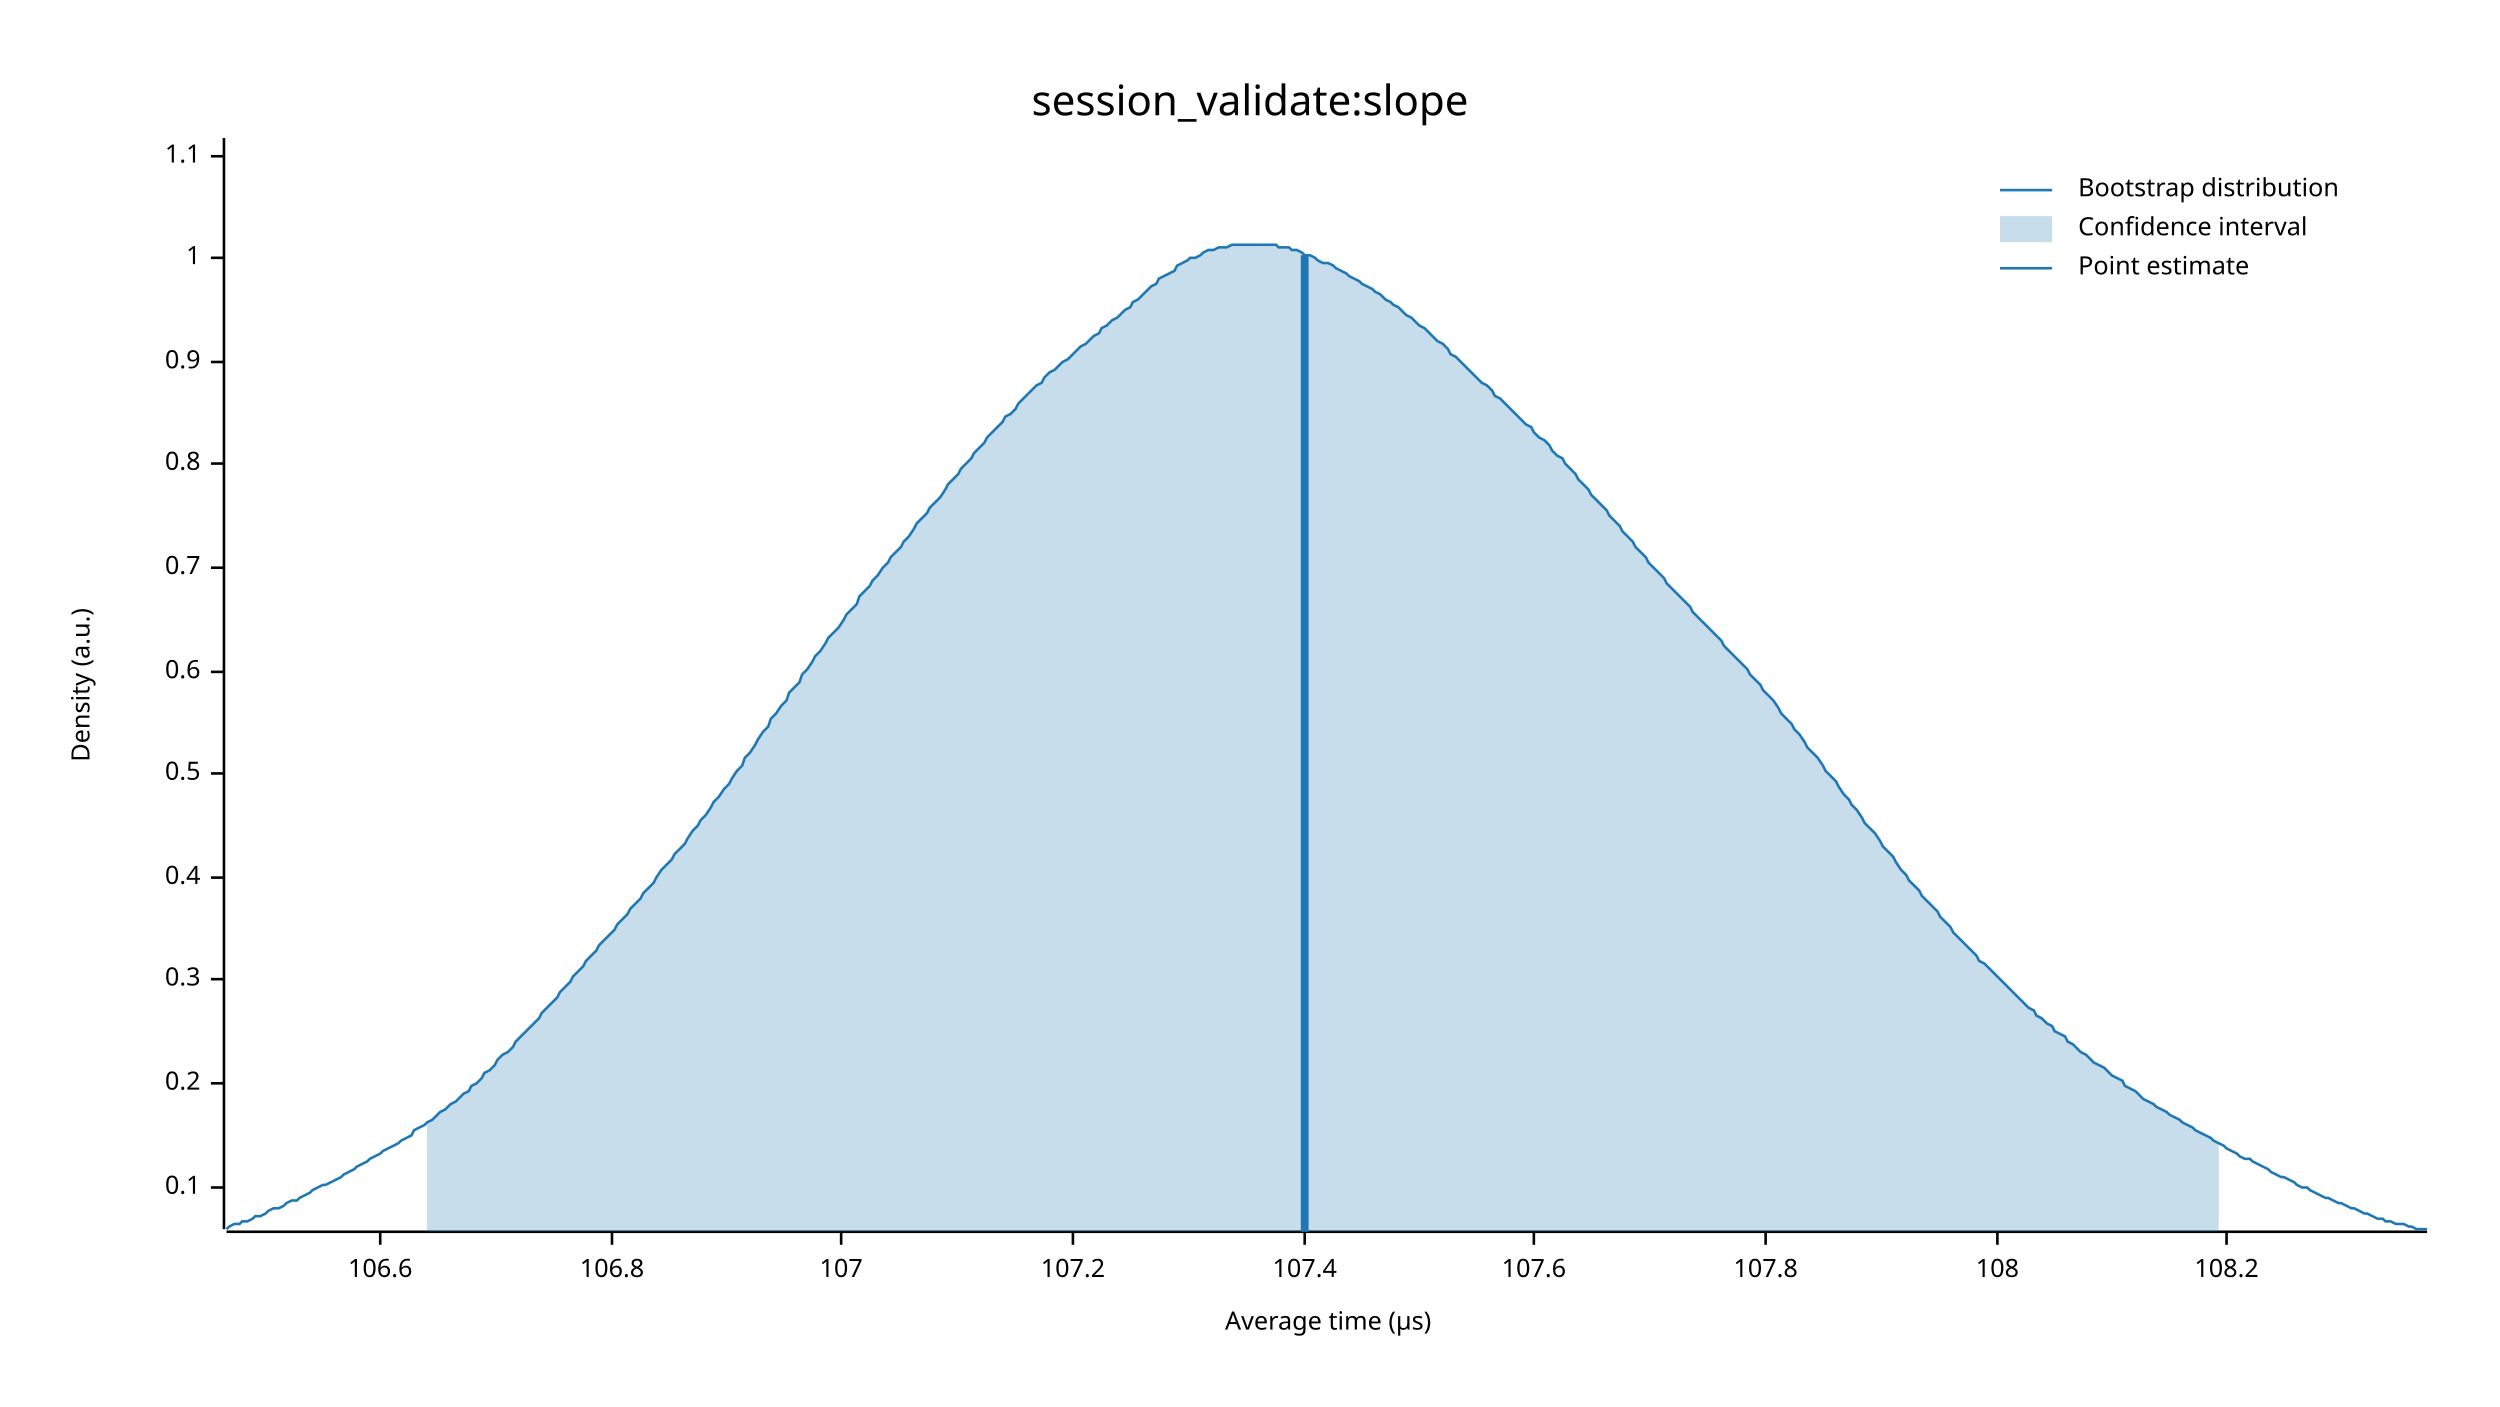
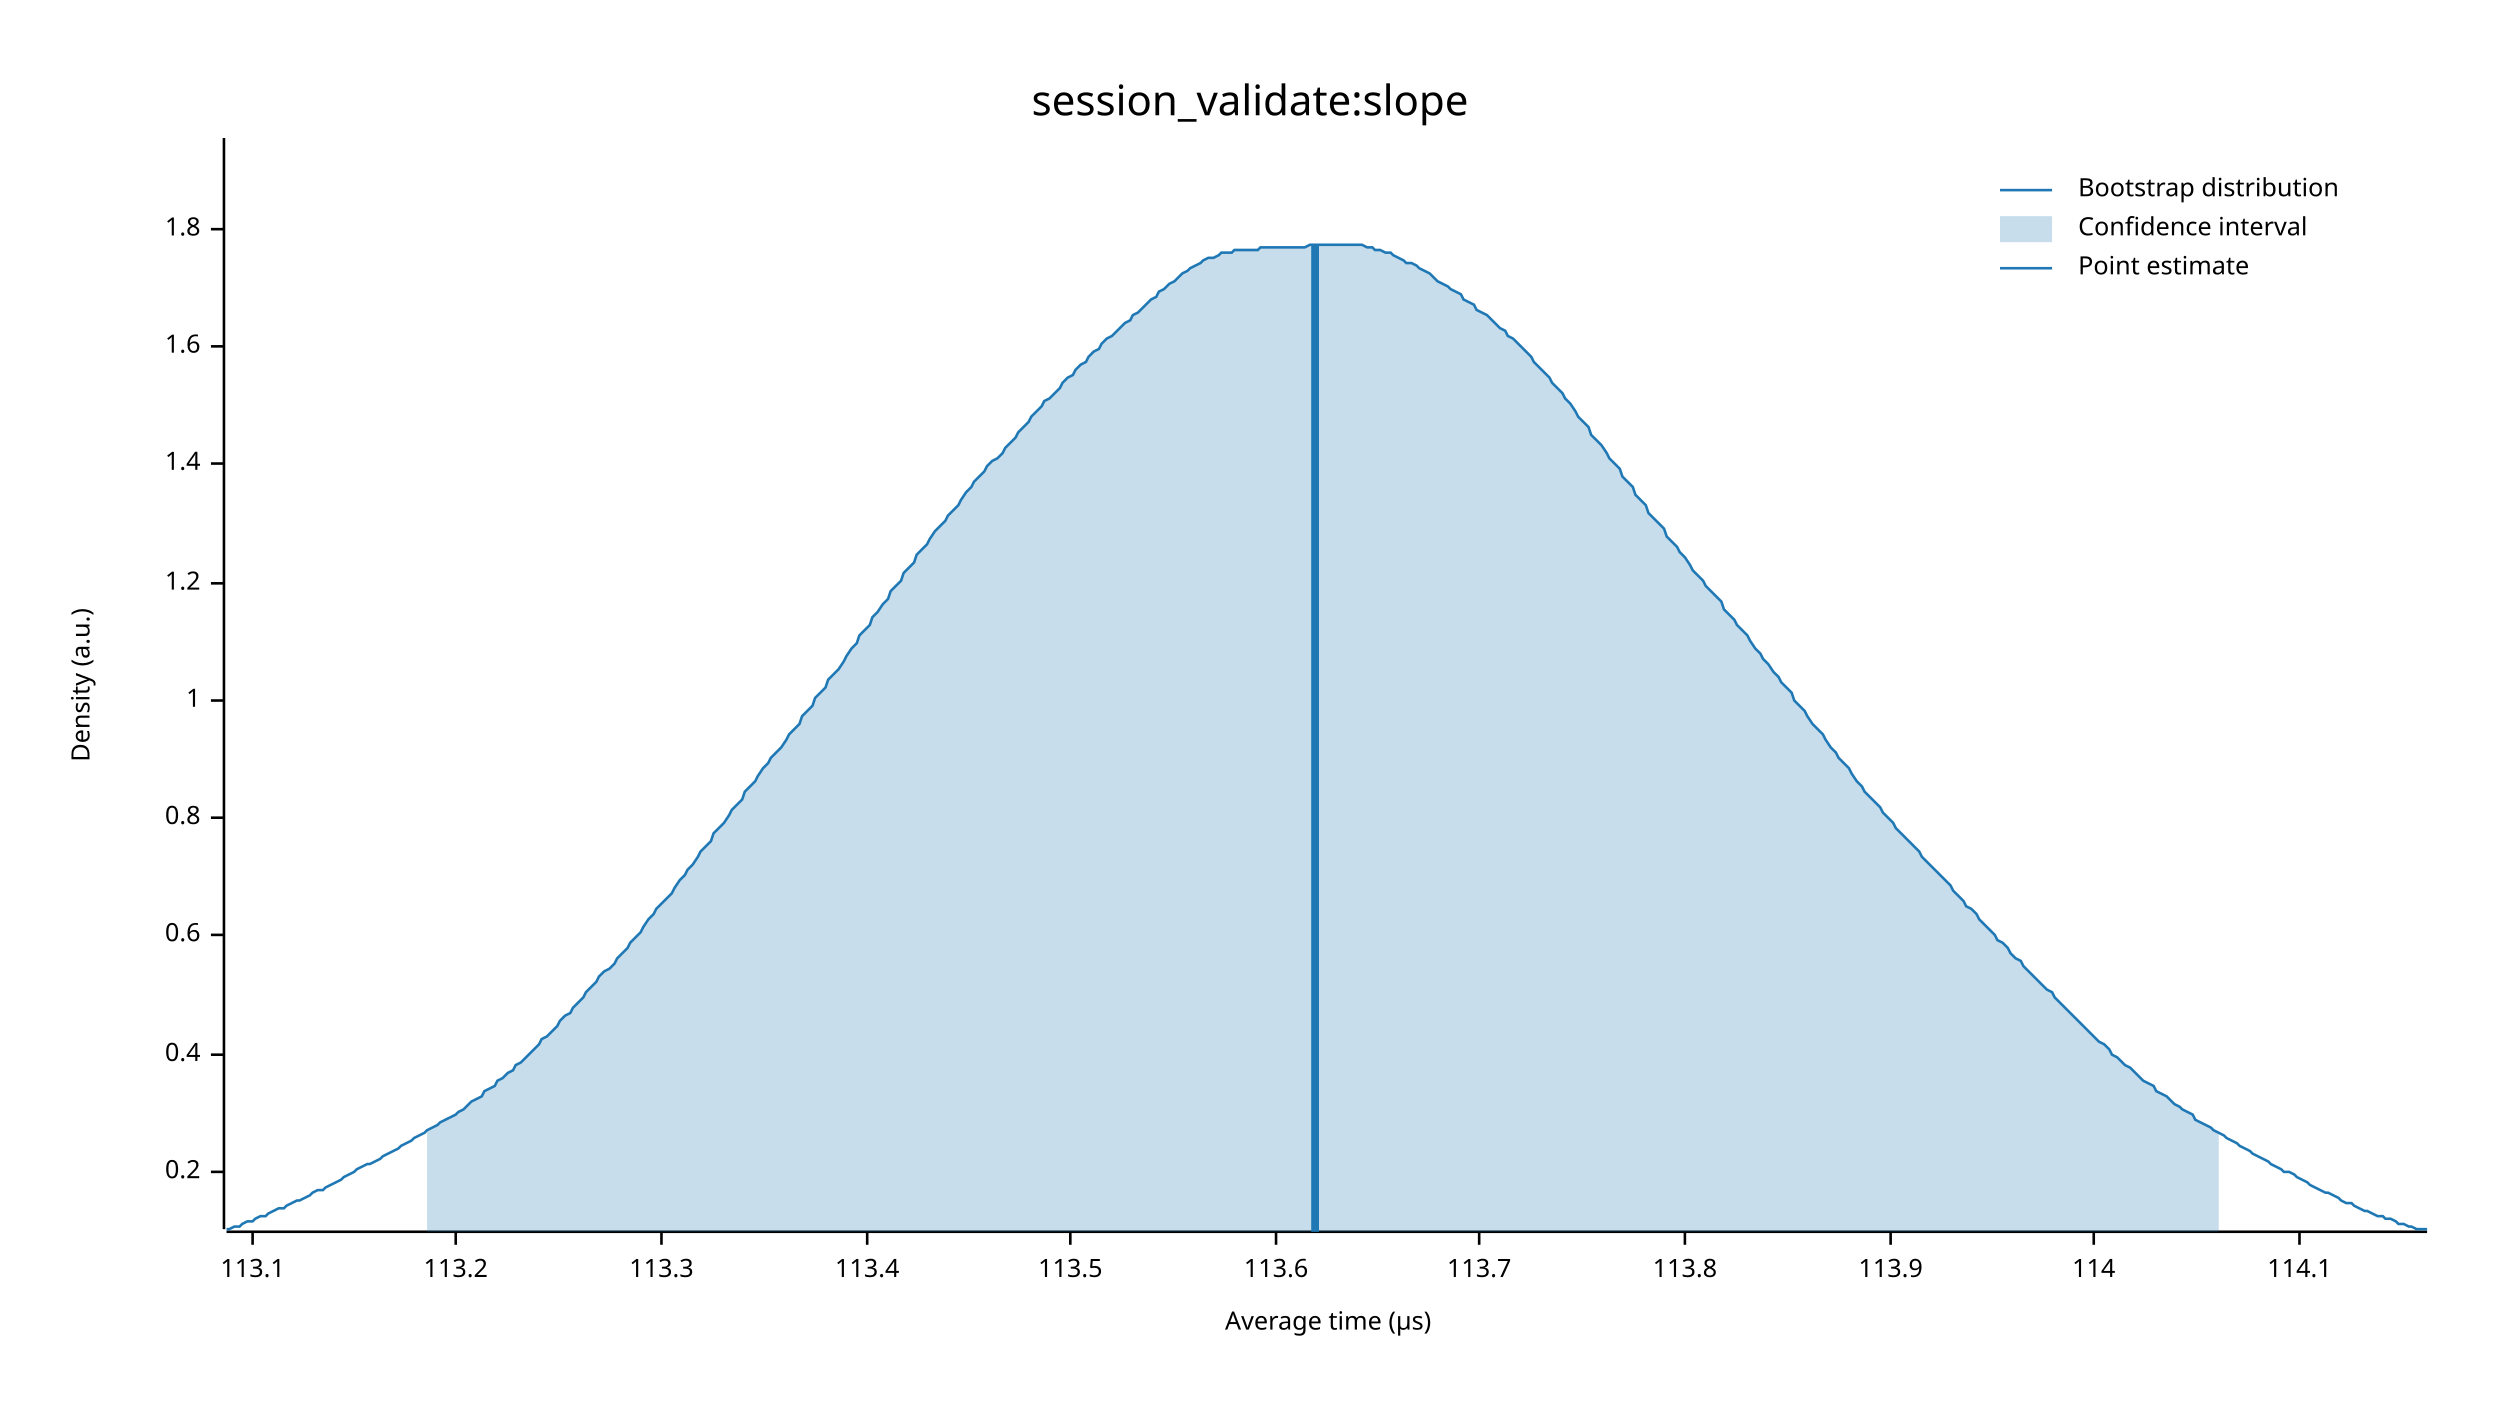
<svg xmlns="http://www.w3.org/2000/svg" width="960" height="540" viewBox="0 0 960 540">
  <text x="480" y="32" dy="0.76em" text-anchor="middle" font-family="sans-serif" font-size="16.129" opacity="1" fill="#000000">
session_validate:slope
</text>
  <text x="27" y="263" dy="0.76em" text-anchor="middle" font-family="sans-serif" font-size="9.677" opacity="1" fill="#000000" transform="rotate(270, 27, 263)">
Density (a.u.)
</text>
  <text x="510" y="513" dy="-0.5ex" text-anchor="middle" font-family="sans-serif" font-size="9.677" opacity="1" fill="#000000">
Average time (µs)
</text>
  <polyline fill="none" opacity="1" stroke="#000000" stroke-width="1" points="86,53 86,472 " />
-   <text x="77" y="456" dy="0.5ex" text-anchor="end" font-family="sans-serif" font-size="9.677" opacity="1" fill="#000000">
- 0.1
- </text>
-   <polyline fill="none" opacity="1" stroke="#000000" stroke-width="1" points="81,456 86,456 " />
-   <text x="77" y="416" dy="0.5ex" text-anchor="end" font-family="sans-serif" font-size="9.677" opacity="1" fill="#000000">
+   <text x="77" y="450" dy="0.5ex" text-anchor="end" font-family="sans-serif" font-size="9.677" opacity="1" fill="#000000">
0.2
</text>
-   <polyline fill="none" opacity="1" stroke="#000000" stroke-width="1" points="81,416 86,416 " />
-   <text x="77" y="376" dy="0.5ex" text-anchor="end" font-family="sans-serif" font-size="9.677" opacity="1" fill="#000000">
- 0.3
- </text>
-   <polyline fill="none" opacity="1" stroke="#000000" stroke-width="1" points="81,376 86,376 " />
-   <text x="77" y="337" dy="0.5ex" text-anchor="end" font-family="sans-serif" font-size="9.677" opacity="1" fill="#000000">
+   <polyline fill="none" opacity="1" stroke="#000000" stroke-width="1" points="81,450 86,450 " />
+   <text x="77" y="405" dy="0.5ex" text-anchor="end" font-family="sans-serif" font-size="9.677" opacity="1" fill="#000000">
0.4
</text>
-   <polyline fill="none" opacity="1" stroke="#000000" stroke-width="1" points="81,337 86,337 " />
-   <text x="77" y="297" dy="0.5ex" text-anchor="end" font-family="sans-serif" font-size="9.677" opacity="1" fill="#000000">
- 0.5
- </text>
-   <polyline fill="none" opacity="1" stroke="#000000" stroke-width="1" points="81,297 86,297 " />
-   <text x="77" y="258" dy="0.5ex" text-anchor="end" font-family="sans-serif" font-size="9.677" opacity="1" fill="#000000">
+   <polyline fill="none" opacity="1" stroke="#000000" stroke-width="1" points="81,405 86,405 " />
+   <text x="77" y="359" dy="0.5ex" text-anchor="end" font-family="sans-serif" font-size="9.677" opacity="1" fill="#000000">
0.6
</text>
-   <polyline fill="none" opacity="1" stroke="#000000" stroke-width="1" points="81,258 86,258 " />
-   <text x="77" y="218" dy="0.5ex" text-anchor="end" font-family="sans-serif" font-size="9.677" opacity="1" fill="#000000">
- 0.7
- </text>
-   <polyline fill="none" opacity="1" stroke="#000000" stroke-width="1" points="81,218 86,218 " />
-   <text x="77" y="178" dy="0.5ex" text-anchor="end" font-family="sans-serif" font-size="9.677" opacity="1" fill="#000000">
+   <polyline fill="none" opacity="1" stroke="#000000" stroke-width="1" points="81,359 86,359 " />
+   <text x="77" y="314" dy="0.5ex" text-anchor="end" font-family="sans-serif" font-size="9.677" opacity="1" fill="#000000">
0.8
</text>
-   <polyline fill="none" opacity="1" stroke="#000000" stroke-width="1" points="81,178 86,178 " />
-   <text x="77" y="139" dy="0.5ex" text-anchor="end" font-family="sans-serif" font-size="9.677" opacity="1" fill="#000000">
- 0.9
- </text>
-   <polyline fill="none" opacity="1" stroke="#000000" stroke-width="1" points="81,139 86,139 " />
-   <text x="77" y="99" dy="0.5ex" text-anchor="end" font-family="sans-serif" font-size="9.677" opacity="1" fill="#000000">
+   <polyline fill="none" opacity="1" stroke="#000000" stroke-width="1" points="81,314 86,314 " />
+   <text x="77" y="269" dy="0.5ex" text-anchor="end" font-family="sans-serif" font-size="9.677" opacity="1" fill="#000000">
1
</text>
-   <polyline fill="none" opacity="1" stroke="#000000" stroke-width="1" points="81,99 86,99 " />
-   <text x="77" y="60" dy="0.5ex" text-anchor="end" font-family="sans-serif" font-size="9.677" opacity="1" fill="#000000">
- 1.1
+   <polyline fill="none" opacity="1" stroke="#000000" stroke-width="1" points="81,269 86,269 " />
+   <text x="77" y="224" dy="0.5ex" text-anchor="end" font-family="sans-serif" font-size="9.677" opacity="1" fill="#000000">
+ 1.2
</text>
-   <polyline fill="none" opacity="1" stroke="#000000" stroke-width="1" points="81,60 86,60 " />
+   <polyline fill="none" opacity="1" stroke="#000000" stroke-width="1" points="81,224 86,224 " />
+   <text x="77" y="178" dy="0.5ex" text-anchor="end" font-family="sans-serif" font-size="9.677" opacity="1" fill="#000000">
+ 1.4
+ </text>
+   <polyline fill="none" opacity="1" stroke="#000000" stroke-width="1" points="81,178 86,178 " />
+   <text x="77" y="133" dy="0.5ex" text-anchor="end" font-family="sans-serif" font-size="9.677" opacity="1" fill="#000000">
+ 1.6
+ </text>
+   <polyline fill="none" opacity="1" stroke="#000000" stroke-width="1" points="81,133 86,133 " />
+   <text x="77" y="88" dy="0.5ex" text-anchor="end" font-family="sans-serif" font-size="9.677" opacity="1" fill="#000000">
+ 1.8
+ </text>
+   <polyline fill="none" opacity="1" stroke="#000000" stroke-width="1" points="81,88 86,88 " />
  <polyline fill="none" opacity="1" stroke="#000000" stroke-width="1" points="87,473 932,473 " />
-   <text x="146" y="483" dy="0.76em" text-anchor="middle" font-family="sans-serif" font-size="9.677" opacity="1" fill="#000000">
- 106.6
+   <text x="97" y="483" dy="0.76em" text-anchor="middle" font-family="sans-serif" font-size="9.677" opacity="1" fill="#000000">
+ 113.1
</text>
-   <polyline fill="none" opacity="1" stroke="#000000" stroke-width="1" points="146,473 146,478 " />
-   <text x="235" y="483" dy="0.76em" text-anchor="middle" font-family="sans-serif" font-size="9.677" opacity="1" fill="#000000">
- 106.8
+   <polyline fill="none" opacity="1" stroke="#000000" stroke-width="1" points="97,473 97,478 " />
+   <text x="175" y="483" dy="0.76em" text-anchor="middle" font-family="sans-serif" font-size="9.677" opacity="1" fill="#000000">
+ 113.2
</text>
-   <polyline fill="none" opacity="1" stroke="#000000" stroke-width="1" points="235,473 235,478 " />
-   <text x="323" y="483" dy="0.76em" text-anchor="middle" font-family="sans-serif" font-size="9.677" opacity="1" fill="#000000">
- 107
+   <polyline fill="none" opacity="1" stroke="#000000" stroke-width="1" points="175,473 175,478 " />
+   <text x="254" y="483" dy="0.76em" text-anchor="middle" font-family="sans-serif" font-size="9.677" opacity="1" fill="#000000">
+ 113.3
</text>
-   <polyline fill="none" opacity="1" stroke="#000000" stroke-width="1" points="323,473 323,478 " />
-   <text x="412" y="483" dy="0.76em" text-anchor="middle" font-family="sans-serif" font-size="9.677" opacity="1" fill="#000000">
- 107.2
+   <polyline fill="none" opacity="1" stroke="#000000" stroke-width="1" points="254,473 254,478 " />
+   <text x="333" y="483" dy="0.76em" text-anchor="middle" font-family="sans-serif" font-size="9.677" opacity="1" fill="#000000">
+ 113.4
</text>
-   <polyline fill="none" opacity="1" stroke="#000000" stroke-width="1" points="412,473 412,478 " />
-   <text x="501" y="483" dy="0.76em" text-anchor="middle" font-family="sans-serif" font-size="9.677" opacity="1" fill="#000000">
- 107.4
+   <polyline fill="none" opacity="1" stroke="#000000" stroke-width="1" points="333,473 333,478 " />
+   <text x="411" y="483" dy="0.76em" text-anchor="middle" font-family="sans-serif" font-size="9.677" opacity="1" fill="#000000">
+ 113.5
</text>
-   <polyline fill="none" opacity="1" stroke="#000000" stroke-width="1" points="501,473 501,478 " />
-   <text x="589" y="483" dy="0.76em" text-anchor="middle" font-family="sans-serif" font-size="9.677" opacity="1" fill="#000000">
- 107.6
+   <polyline fill="none" opacity="1" stroke="#000000" stroke-width="1" points="411,473 411,478 " />
+   <text x="490" y="483" dy="0.76em" text-anchor="middle" font-family="sans-serif" font-size="9.677" opacity="1" fill="#000000">
+ 113.6
</text>
-   <polyline fill="none" opacity="1" stroke="#000000" stroke-width="1" points="589,473 589,478 " />
-   <text x="678" y="483" dy="0.76em" text-anchor="middle" font-family="sans-serif" font-size="9.677" opacity="1" fill="#000000">
- 107.8
+   <polyline fill="none" opacity="1" stroke="#000000" stroke-width="1" points="490,473 490,478 " />
+   <text x="568" y="483" dy="0.76em" text-anchor="middle" font-family="sans-serif" font-size="9.677" opacity="1" fill="#000000">
+ 113.7
</text>
-   <polyline fill="none" opacity="1" stroke="#000000" stroke-width="1" points="678,473 678,478 " />
-   <text x="767" y="483" dy="0.76em" text-anchor="middle" font-family="sans-serif" font-size="9.677" opacity="1" fill="#000000">
- 108
+   <polyline fill="none" opacity="1" stroke="#000000" stroke-width="1" points="568,473 568,478 " />
+   <text x="647" y="483" dy="0.76em" text-anchor="middle" font-family="sans-serif" font-size="9.677" opacity="1" fill="#000000">
+ 113.8
</text>
-   <polyline fill="none" opacity="1" stroke="#000000" stroke-width="1" points="767,473 767,478 " />
-   <text x="855" y="483" dy="0.76em" text-anchor="middle" font-family="sans-serif" font-size="9.677" opacity="1" fill="#000000">
- 108.2
+   <polyline fill="none" opacity="1" stroke="#000000" stroke-width="1" points="647,473 647,478 " />
+   <text x="726" y="483" dy="0.76em" text-anchor="middle" font-family="sans-serif" font-size="9.677" opacity="1" fill="#000000">
+ 113.9
</text>
-   <polyline fill="none" opacity="1" stroke="#000000" stroke-width="1" points="855,473 855,478 " />
-   <polyline fill="none" opacity="1" stroke="#1F78B4" stroke-width="1" points="87,472 88,471 90,470 92,470 93,469 95,469 97,468 98,467 100,467 102,466 103,465 105,464 107,464 109,463 110,462 112,461 114,461 115,460 117,459 119,458 120,457 122,456 124,455 125,455 127,454 129,453 131,452 132,451 134,450 136,449 137,448 139,447 141,446 142,445 144,444 146,443 147,442 149,441 151,440 153,439 154,438 156,437 158,436 159,434 161,433 163,432 164,431 166,430 168,428 169,427 171,426 173,424 175,423 176,422 178,420 180,419 181,417 183,416 185,414 186,412 188,411 190,409 191,407 193,405 195,404 197,402 198,400 200,398 202,396 203,395 205,393 207,391 208,389 210,387 212,385 214,383 215,381 217,379 219,377 220,375 222,373 224,371 225,369 227,367 229,365 230,363 232,361 234,359 236,357 237,355 239,353 241,351 242,349 244,347 246,345 247,343 249,341 251,339 252,337 254,334 256,332 258,330 259,328 261,326 263,324 264,322 266,319 268,317 269,315 271,313 273,310 274,308 276,306 278,303 280,301 281,299 283,296 285,294 286,291 288,289 290,286 291,284 293,281 295,279 296,276 298,274 300,271 302,269 303,266 305,264 307,262 308,259 310,257 312,254 313,252 315,250 317,247 318,245 320,243 322,241 324,238 325,236 327,234 329,232 330,229 332,227 334,225 335,223 337,221 339,218 341,216 342,214 344,212 346,210 347,208 349,206 351,203 352,201 354,199 356,197 357,195 359,193 361,191 363,188 364,186 366,184 368,182 369,180 371,178 373,176 374,174 376,172 378,170 379,168 381,166 383,164 385,162 386,160 388,159 390,157 391,155 393,153 395,151 396,150 398,148 400,147 401,145 403,143 405,142 407,140 408,139 410,138 412,136 413,135 415,133 417,132 418,131 420,129 422,128 423,126 425,125 427,123 429,122 430,121 432,119 434,118 435,116 437,115 439,113 440,112 442,110 444,109 445,107 447,106 449,105 451,104 452,102 454,101 456,100 457,99 459,99 461,98 462,97 464,96 466,96 468,95 469,95 471,95 473,94 474,94 476,94 478,94 479,94 481,94 483,94 484,94 486,94 488,94 490,94 491,95 493,95 495,95 496,96 498,96 500,97 501,98 503,98 505,99 506,100 508,101 510,101 512,102 513,103 515,104 517,105 518,106 520,107 522,108 523,109 525,110 527,111 528,112 530,113 532,115 534,116 535,117 537,118 539,120 540,121 542,122 544,124 545,125 547,126 549,128 550,129 552,131 554,132 556,134 557,136 559,137 561,139 562,140 564,142 566,144 567,145 569,147 571,148 573,150 574,152 576,153 578,155 579,156 581,158 583,160 584,161 586,163 588,164 589,166 591,168 593,169 595,171 596,173 598,175 600,176 601,178 603,180 605,182 606,184 608,186 610,188 611,190 613,192 615,194 617,196 618,198 620,200 622,202 623,204 625,206 627,208 628,210 630,212 632,214 633,216 635,218 637,220 639,222 640,224 642,226 644,228 645,229 647,231 649,233 650,235 652,237 654,239 655,240 657,242 659,244 661,246 662,248 664,250 666,252 667,253 669,255 671,257 672,259 674,261 676,263 677,265 679,267 681,269 683,272 684,274 686,276 688,278 689,280 691,282 693,285 694,287 696,289 698,291 700,294 701,296 703,298 705,300 706,302 708,305 710,307 711,309 713,311 715,314 716,316 718,318 720,320 722,323 723,325 725,327 727,329 728,331 730,334 732,336 733,338 735,340 737,342 738,344 740,346 742,348 744,350 745,352 747,354 749,356 750,358 752,360 754,362 755,363 757,365 759,367 760,369 762,370 764,372 766,374 767,375 769,377 771,379 772,380 774,382 776,384 777,385 779,387 781,388 782,390 784,391 786,393 788,394 789,396 791,397 793,398 794,400 796,401 798,403 799,404 801,405 803,407 804,408 806,409 808,410 810,412 811,413 813,414 815,415 816,417 818,418 820,419 821,420 823,422 825,423 827,424 828,425 830,426 832,427 833,428 835,429 837,430 838,431 840,432 842,433 843,434 845,435 847,436 849,437 850,438 852,439 854,440 855,441 857,442 859,443 860,444 862,445 864,445 865,446 867,447 869,448 871,449 872,450 874,451 876,452 877,452 879,453 881,454 882,455 884,456 886,456 887,457 889,458 891,459 893,460 894,460 896,461 898,462 899,462 901,463 903,464 904,464 906,465 908,466 909,466 911,467 913,468 915,468 916,469 918,469 920,470 921,470 923,470 925,471 926,471 928,472 930,472 932,472 " />
-   <polygon opacity="0.25" fill="#1F78B4" points="164,431 166,430 168,428 169,427 171,426 173,424 175,423 176,422 178,420 180,419 181,417 183,416 185,414 186,412 188,411 190,409 191,407 193,405 195,404 197,402 198,400 200,398 202,396 203,395 205,393 207,391 208,389 210,387 212,385 214,383 215,381 217,379 219,377 220,375 222,373 224,371 225,369 227,367 229,365 230,363 232,361 234,359 236,357 237,355 239,353 241,351 242,349 244,347 246,345 247,343 249,341 251,339 252,337 254,334 256,332 258,330 259,328 261,326 263,324 264,322 266,319 268,317 269,315 271,313 273,310 274,308 276,306 278,303 280,301 281,299 283,296 285,294 286,291 288,289 290,286 291,284 293,281 295,279 296,276 298,274 300,271 302,269 303,266 305,264 307,262 308,259 310,257 312,254 313,252 315,250 317,247 318,245 320,243 322,241 324,238 325,236 327,234 329,232 330,229 332,227 334,225 335,223 337,221 339,218 341,216 342,214 344,212 346,210 347,208 349,206 351,203 352,201 354,199 356,197 357,195 359,193 361,191 363,188 364,186 366,184 368,182 369,180 371,178 373,176 374,174 376,172 378,170 379,168 381,166 383,164 385,162 386,160 388,159 390,157 391,155 393,153 395,151 396,150 398,148 400,147 401,145 403,143 405,142 407,140 408,139 410,138 412,136 413,135 415,133 417,132 418,131 420,129 422,128 423,126 425,125 427,123 429,122 430,121 432,119 434,118 435,116 437,115 439,113 440,112 442,110 444,109 445,107 447,106 449,105 451,104 452,102 454,101 456,100 457,99 459,99 461,98 462,97 464,96 466,96 468,95 469,95 471,95 473,94 474,94 476,94 478,94 479,94 481,94 483,94 484,94 486,94 488,94 490,94 491,95 493,95 495,95 496,96 498,96 500,97 501,98 503,98 505,99 506,100 508,101 510,101 512,102 513,103 515,104 517,105 518,106 520,107 522,108 523,109 525,110 527,111 528,112 530,113 532,115 534,116 535,117 537,118 539,120 540,121 542,122 544,124 545,125 547,126 549,128 550,129 552,131 554,132 556,134 557,136 559,137 561,139 562,140 564,142 566,144 567,145 569,147 571,148 573,150 574,152 576,153 578,155 579,156 581,158 583,160 584,161 586,163 588,164 589,166 591,168 593,169 595,171 596,173 598,175 600,176 601,178 603,180 605,182 606,184 608,186 610,188 611,190 613,192 615,194 617,196 618,198 620,200 622,202 623,204 625,206 627,208 628,210 630,212 632,214 633,216 635,218 637,220 639,222 640,224 642,226 644,228 645,229 647,231 649,233 650,235 652,237 654,239 655,240 657,242 659,244 661,246 662,248 664,250 666,252 667,253 669,255 671,257 672,259 674,261 676,263 677,265 679,267 681,269 683,272 684,274 686,276 688,278 689,280 691,282 693,285 694,287 696,289 698,291 700,294 701,296 703,298 705,300 706,302 708,305 710,307 711,309 713,311 715,314 716,316 718,318 720,320 722,323 723,325 725,327 727,329 728,331 730,334 732,336 733,338 735,340 737,342 738,344 740,346 742,348 744,350 745,352 747,354 749,356 750,358 752,360 754,362 755,363 757,365 759,367 760,369 762,370 764,372 766,374 767,375 769,377 771,379 772,380 774,382 776,384 777,385 779,387 781,388 782,390 784,391 786,393 788,394 789,396 791,397 793,398 794,400 796,401 798,403 799,404 801,405 803,407 804,408 806,409 808,410 810,412 811,413 813,414 815,415 816,417 818,418 820,419 821,420 823,422 825,423 827,424 828,425 830,426 832,427 833,428 835,429 837,430 838,431 840,432 842,433 843,434 845,435 847,436 849,437 850,438 852,439 852,473 164,473 " />
-   <polyline fill="none" opacity="1" stroke="#1F78B4" stroke-width="3" points="501,473 501,98 " />
+   <polyline fill="none" opacity="1" stroke="#000000" stroke-width="1" points="726,473 726,478 " />
+   <text x="804" y="483" dy="0.76em" text-anchor="middle" font-family="sans-serif" font-size="9.677" opacity="1" fill="#000000">
+ 114
+ </text>
+   <polyline fill="none" opacity="1" stroke="#000000" stroke-width="1" points="804,473 804,478 " />
+   <text x="883" y="483" dy="0.76em" text-anchor="middle" font-family="sans-serif" font-size="9.677" opacity="1" fill="#000000">
+ 114.1
+ </text>
+   <polyline fill="none" opacity="1" stroke="#000000" stroke-width="1" points="883,473 883,478 " />
+   <polyline fill="none" opacity="1" stroke="#1F78B4" stroke-width="1" points="87,472 88,472 90,471 92,471 93,470 95,469 97,469 98,468 100,467 102,467 103,466 105,465 107,464 109,464 110,463 112,462 114,461 115,461 117,460 119,459 120,458 122,457 124,457 125,456 127,455 129,454 131,453 132,452 134,451 136,450 137,449 139,448 141,447 142,447 144,446 146,445 147,444 149,443 151,442 153,441 154,440 156,439 158,438 159,437 161,436 163,435 164,434 166,433 168,432 169,431 171,430 173,429 175,428 176,427 178,426 180,424 181,423 183,422 185,421 186,419 188,418 190,417 191,415 193,414 195,412 197,411 198,409 200,408 202,406 203,405 205,403 207,401 208,399 210,398 212,396 214,394 215,392 217,390 219,389 220,387 222,385 224,383 225,381 227,379 229,377 230,375 232,373 234,372 236,370 237,368 239,366 241,364 242,362 244,360 246,358 247,356 249,353 251,351 252,349 254,347 256,345 258,343 259,341 261,338 263,336 264,334 266,332 268,329 269,327 271,325 273,323 274,320 276,318 278,316 280,313 281,311 283,309 285,307 286,304 288,302 290,300 291,298 293,295 295,293 296,291 298,289 300,287 302,284 303,282 305,280 307,278 308,275 310,273 312,271 313,268 315,266 317,264 318,261 320,259 322,257 324,254 325,252 327,249 329,247 330,244 332,242 334,240 335,237 337,235 339,232 341,230 342,227 344,225 346,223 347,220 349,218 351,216 352,213 354,211 356,209 357,207 359,204 361,202 363,200 364,198 366,196 368,194 369,192 371,189 373,187 374,185 376,183 378,181 379,179 381,177 383,176 385,174 386,172 388,170 390,168 391,166 393,164 395,162 396,160 398,158 400,156 401,154 403,153 405,151 407,149 408,147 410,145 412,144 413,142 415,140 417,139 418,137 420,135 422,134 423,132 425,130 427,129 429,127 430,126 432,124 434,123 435,121 437,120 439,118 440,117 442,115 444,114 445,112 447,111 449,109 451,108 452,107 454,105 456,104 457,103 459,102 461,101 462,100 464,99 466,99 468,98 469,97 471,97 473,97 474,96 476,96 478,96 479,96 481,96 483,96 484,95 486,95 488,95 490,95 491,95 493,95 495,95 496,95 498,95 500,95 501,95 503,94 505,94 506,94 508,94 510,94 512,94 513,94 515,94 517,94 518,94 520,94 522,94 523,94 525,95 527,95 528,96 530,96 532,97 534,97 535,98 537,99 539,100 540,101 542,101 544,102 545,103 547,104 549,105 550,106 552,108 554,109 556,110 557,111 559,112 561,113 562,115 564,116 566,117 567,119 569,120 571,121 573,123 574,124 576,126 578,127 579,129 581,130 583,132 584,133 586,135 588,137 589,139 591,141 593,143 595,145 596,147 598,149 600,151 601,153 603,155 605,158 606,160 608,162 610,164 611,167 613,169 615,171 617,174 618,176 620,178 622,180 623,183 625,185 627,187 628,190 630,192 632,194 633,197 635,199 637,201 639,203 640,206 642,208 644,210 645,212 647,214 649,217 650,219 652,221 654,223 655,225 657,227 659,229 661,231 662,234 664,236 666,238 667,240 669,242 671,244 672,246 674,249 676,251 677,253 679,255 681,258 683,260 684,262 686,264 688,266 689,269 691,271 693,273 694,275 696,278 698,280 700,282 701,284 703,287 705,289 706,291 708,293 710,295 711,297 713,300 715,302 716,304 718,306 720,308 722,310 723,312 725,314 727,316 728,318 730,320 732,322 733,323 735,325 737,327 738,329 740,331 742,333 744,335 745,336 747,338 749,340 750,342 752,344 754,346 755,348 757,349 759,351 760,353 762,355 764,357 766,359 767,361 769,362 771,364 772,366 774,368 776,369 777,371 779,373 781,375 782,376 784,378 786,380 788,381 789,383 791,385 793,387 794,388 796,390 798,392 799,393 801,395 803,397 804,398 806,400 808,401 810,403 811,405 813,406 815,408 816,409 818,410 820,412 821,413 823,415 825,416 827,417 828,419 830,420 832,421 833,422 835,424 837,425 838,426 840,427 842,428 843,430 845,431 847,432 849,433 850,434 852,435 854,436 855,437 857,438 859,439 860,440 862,441 864,442 865,443 867,444 869,445 871,446 872,447 874,448 876,449 877,450 879,450 881,451 882,452 884,453 886,454 887,455 889,456 891,457 893,458 894,458 896,459 898,460 899,461 901,462 903,462 904,463 906,464 908,465 909,465 911,466 913,467 915,467 916,468 918,468 920,469 921,470 923,470 925,471 926,471 928,472 930,472 932,472 " />
+   <polygon opacity="0.25" fill="#1F78B4" points="164,434 166,433 168,432 169,431 171,430 173,429 175,428 176,427 178,426 180,424 181,423 183,422 185,421 186,419 188,418 190,417 191,415 193,414 195,412 197,411 198,409 200,408 202,406 203,405 205,403 207,401 208,399 210,398 212,396 214,394 215,392 217,390 219,389 220,387 222,385 224,383 225,381 227,379 229,377 230,375 232,373 234,372 236,370 237,368 239,366 241,364 242,362 244,360 246,358 247,356 249,353 251,351 252,349 254,347 256,345 258,343 259,341 261,338 263,336 264,334 266,332 268,329 269,327 271,325 273,323 274,320 276,318 278,316 280,313 281,311 283,309 285,307 286,304 288,302 290,300 291,298 293,295 295,293 296,291 298,289 300,287 302,284 303,282 305,280 307,278 308,275 310,273 312,271 313,268 315,266 317,264 318,261 320,259 322,257 324,254 325,252 327,249 329,247 330,244 332,242 334,240 335,237 337,235 339,232 341,230 342,227 344,225 346,223 347,220 349,218 351,216 352,213 354,211 356,209 357,207 359,204 361,202 363,200 364,198 366,196 368,194 369,192 371,189 373,187 374,185 376,183 378,181 379,179 381,177 383,176 385,174 386,172 388,170 390,168 391,166 393,164 395,162 396,160 398,158 400,156 401,154 403,153 405,151 407,149 408,147 410,145 412,144 413,142 415,140 417,139 418,137 420,135 422,134 423,132 425,130 427,129 429,127 430,126 432,124 434,123 435,121 437,120 439,118 440,117 442,115 444,114 445,112 447,111 449,109 451,108 452,107 454,105 456,104 457,103 459,102 461,101 462,100 464,99 466,99 468,98 469,97 471,97 473,97 474,96 476,96 478,96 479,96 481,96 483,96 484,95 486,95 488,95 490,95 491,95 493,95 495,95 496,95 498,95 500,95 501,95 503,94 505,94 506,94 508,94 510,94 512,94 513,94 515,94 517,94 518,94 520,94 522,94 523,94 525,95 527,95 528,96 530,96 532,97 534,97 535,98 537,99 539,100 540,101 542,101 544,102 545,103 547,104 549,105 550,106 552,108 554,109 556,110 557,111 559,112 561,113 562,115 564,116 566,117 567,119 569,120 571,121 573,123 574,124 576,126 578,127 579,129 581,130 583,132 584,133 586,135 588,137 589,139 591,141 593,143 595,145 596,147 598,149 600,151 601,153 603,155 605,158 606,160 608,162 610,164 611,167 613,169 615,171 617,174 618,176 620,178 622,180 623,183 625,185 627,187 628,190 630,192 632,194 633,197 635,199 637,201 639,203 640,206 642,208 644,210 645,212 647,214 649,217 650,219 652,221 654,223 655,225 657,227 659,229 661,231 662,234 664,236 666,238 667,240 669,242 671,244 672,246 674,249 676,251 677,253 679,255 681,258 683,260 684,262 686,264 688,266 689,269 691,271 693,273 694,275 696,278 698,280 700,282 701,284 703,287 705,289 706,291 708,293 710,295 711,297 713,300 715,302 716,304 718,306 720,308 722,310 723,312 725,314 727,316 728,318 730,320 732,322 733,323 735,325 737,327 738,329 740,331 742,333 744,335 745,336 747,338 749,340 750,342 752,344 754,346 755,348 757,349 759,351 760,353 762,355 764,357 766,359 767,361 769,362 771,364 772,366 774,368 776,369 777,371 779,373 781,375 782,376 784,378 786,380 788,381 789,383 791,385 793,387 794,388 796,390 798,392 799,393 801,395 803,397 804,398 806,400 808,401 810,403 811,405 813,406 815,408 816,409 818,410 820,412 821,413 823,415 825,416 827,417 828,419 830,420 832,421 833,422 835,424 837,425 838,426 840,427 842,428 843,430 845,431 847,432 849,433 850,434 852,435 852,473 164,473 " />
+   <polyline fill="none" opacity="1" stroke="#1F78B4" stroke-width="3" points="505,473 505,94 " />
  <text x="798" y="68" dy="0.76em" text-anchor="start" font-family="sans-serif" font-size="9.677" opacity="1" fill="#000000">
Bootstrap distribution
</text>
  <text x="798" y="83" dy="0.76em" text-anchor="start" font-family="sans-serif" font-size="9.677" opacity="1" fill="#000000">
Confidence interval
</text>
  <text x="798" y="98" dy="0.76em" text-anchor="start" font-family="sans-serif" font-size="9.677" opacity="1" fill="#000000">
Point estimate
</text>
  <polyline fill="none" opacity="1" stroke="#1F78B4" stroke-width="1" points="768,73 788,73 " />
  <rect x="768" y="83" width="20" height="10" opacity="0.25" fill="#1F78B4" stroke="none" />
  <polyline fill="none" opacity="1" stroke="#1F78B4" stroke-width="1" points="768,103 788,103 " />
</svg>
